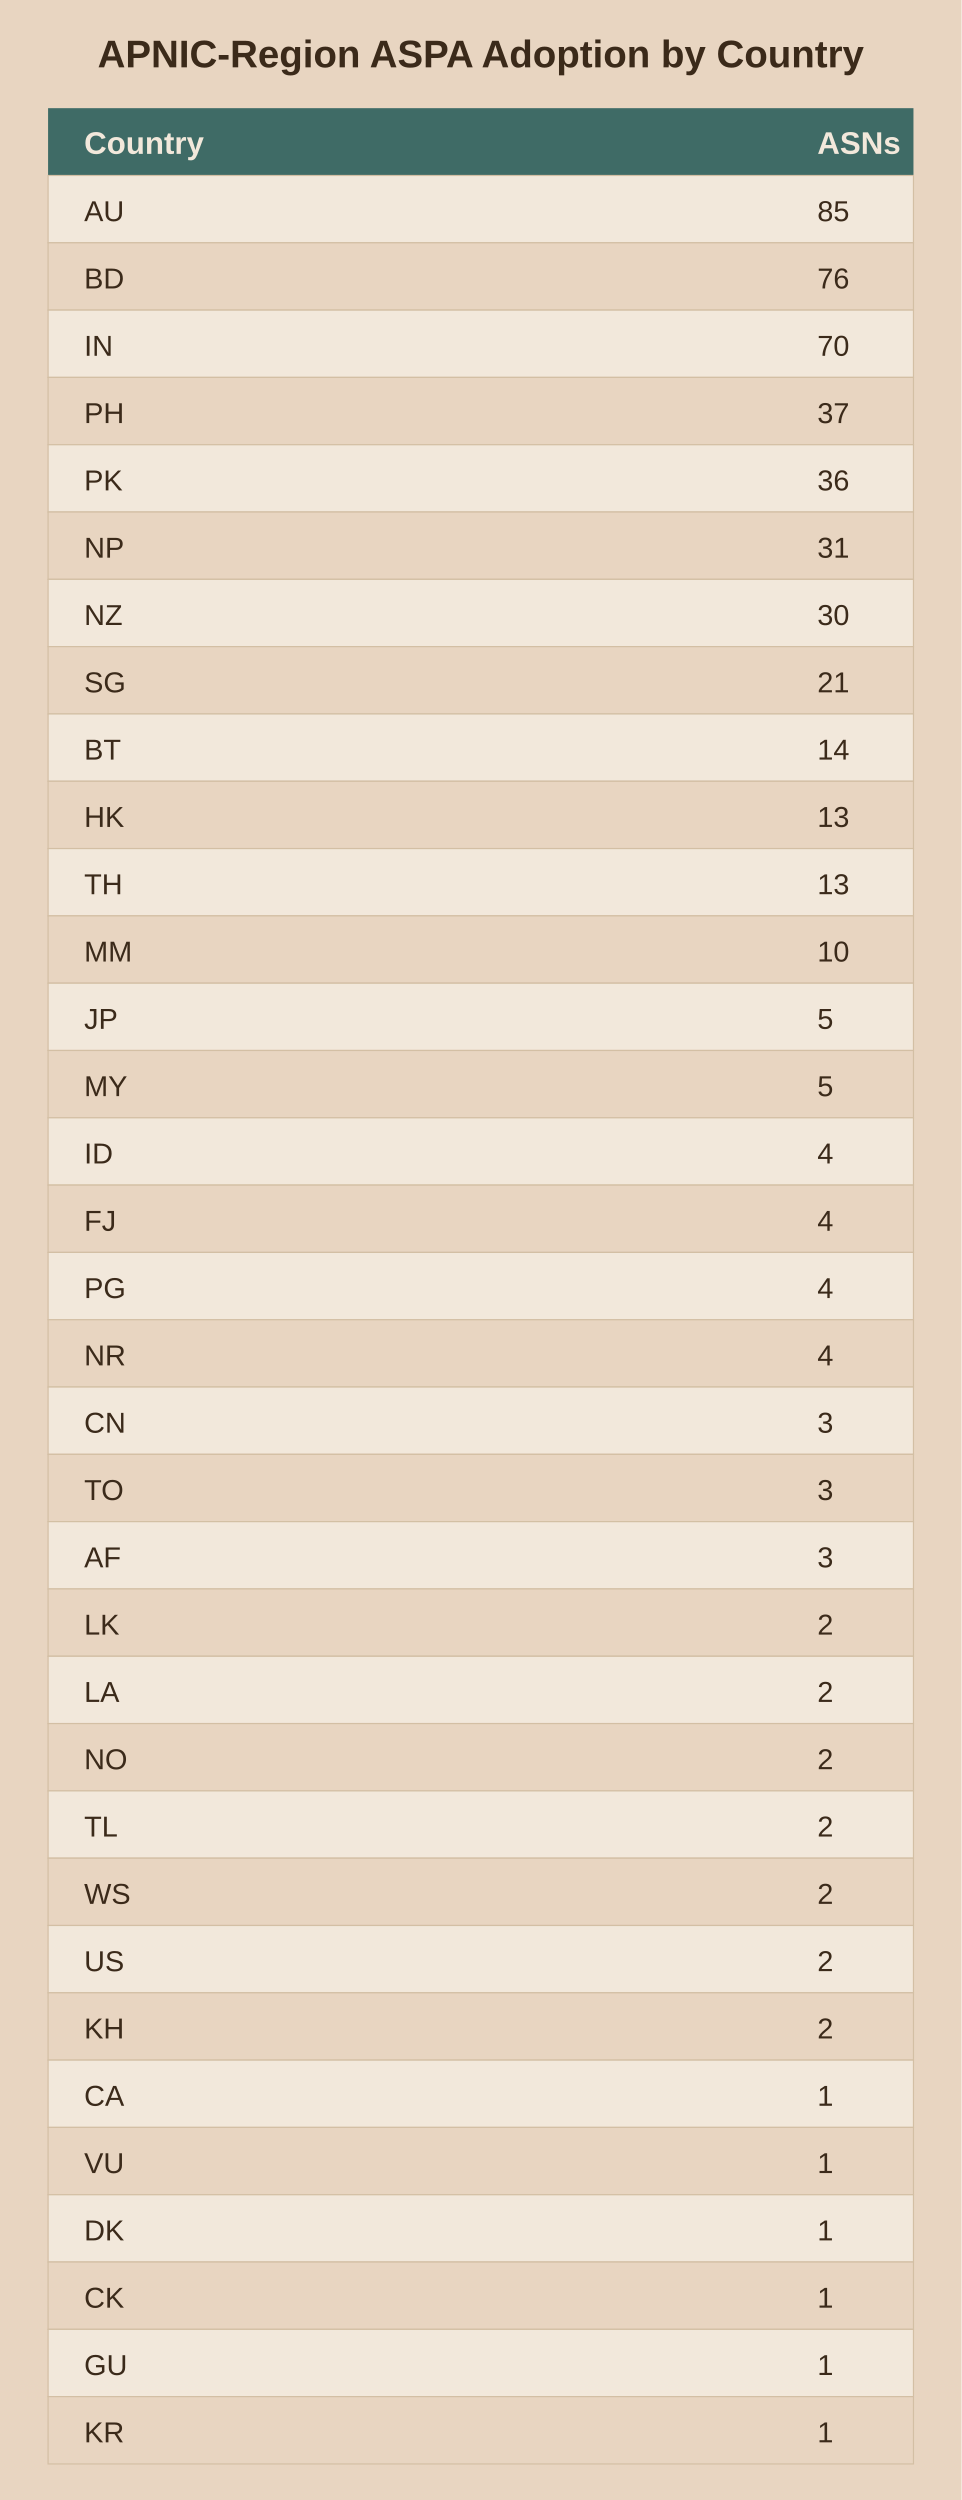
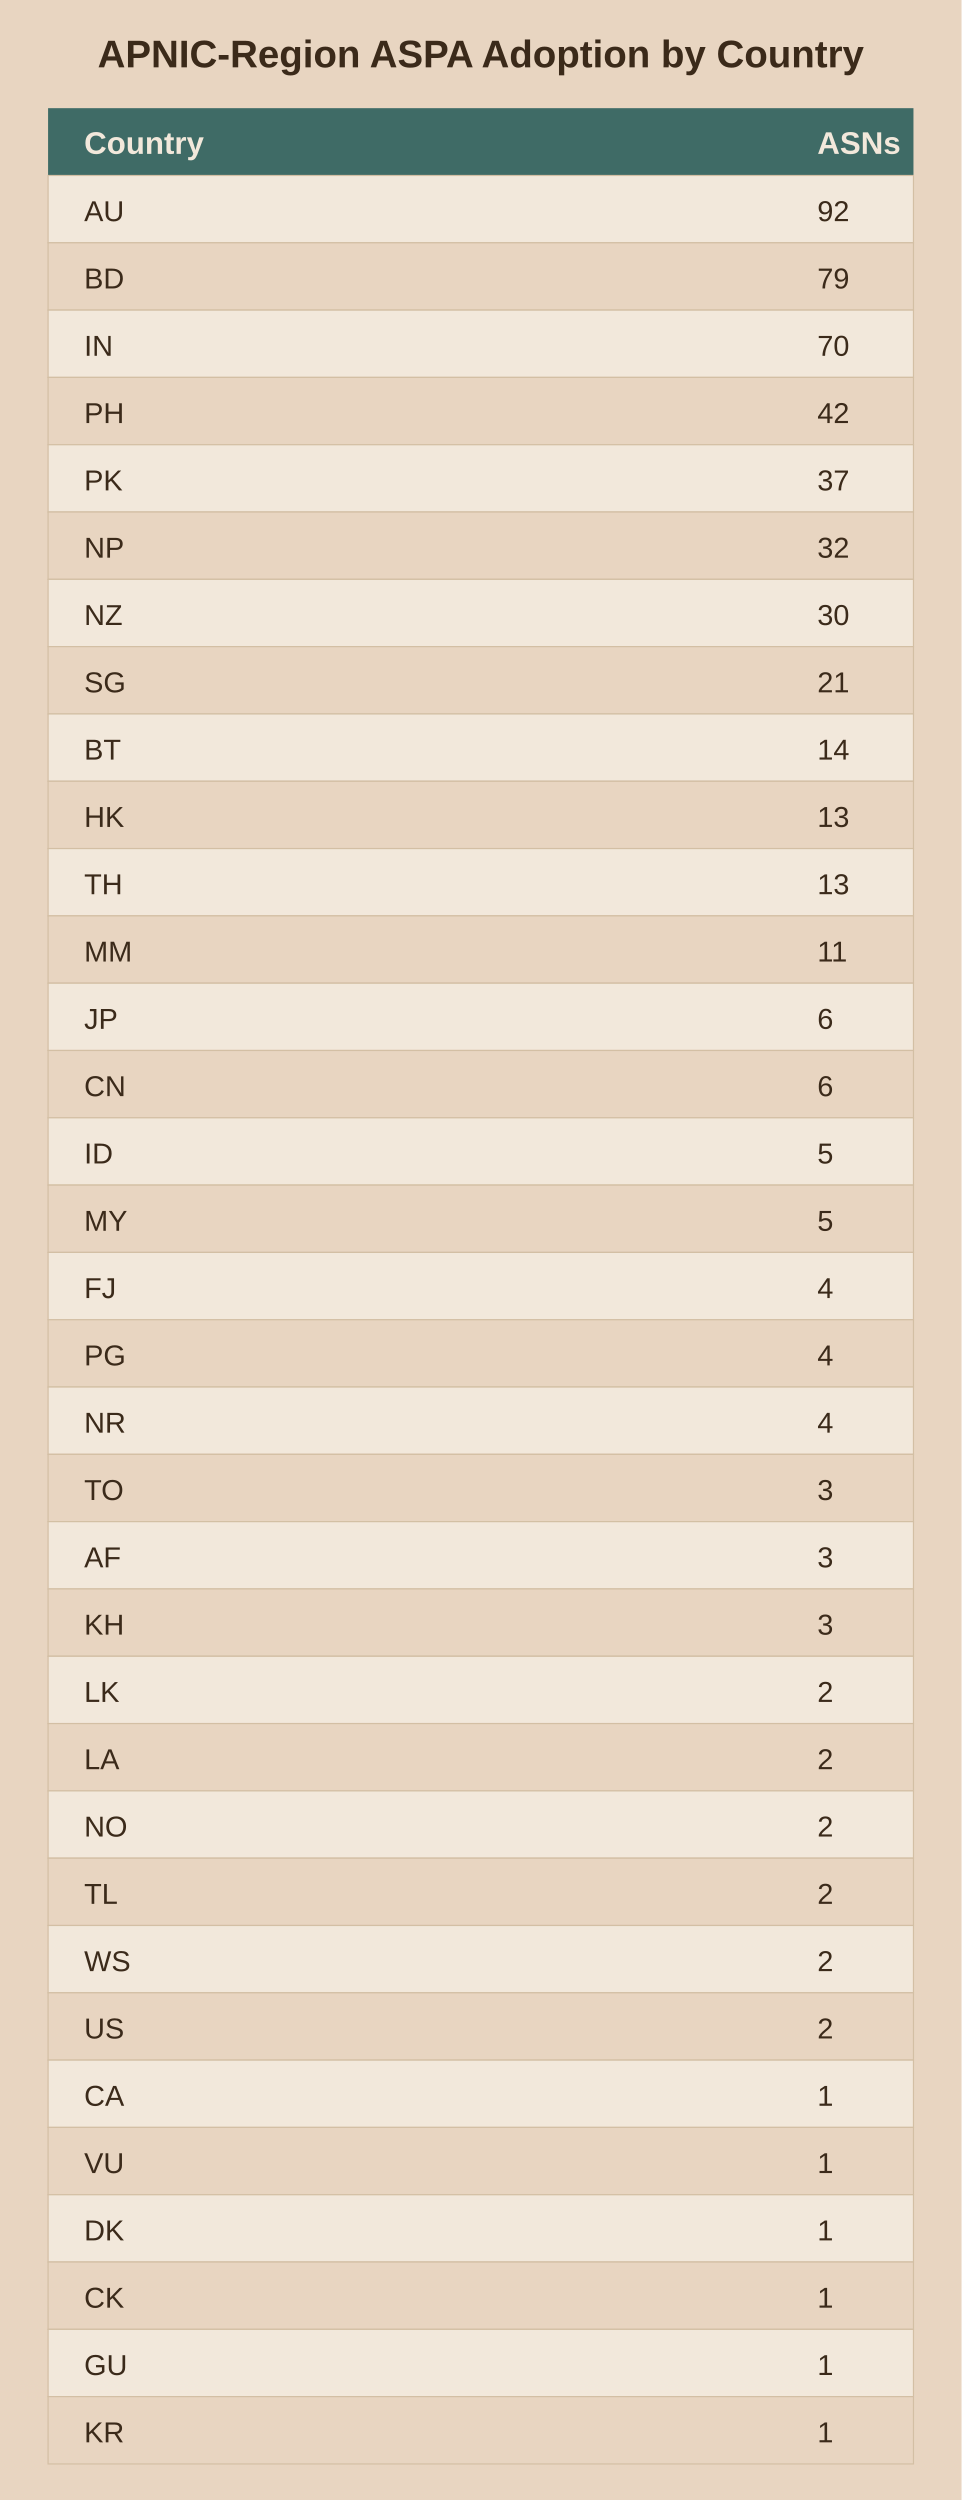
<svg xmlns="http://www.w3.org/2000/svg" viewBox="0 0 400 1040">
  <rect width="400" height="1040" fill="#e8d5c1" />
  <text x="200.0" y="28" text-anchor="middle" font-family="Arial" font-size="16" font-weight="bold" fill="#3b2a1a">APNIC-Region ASPA Adoption by Country</text>
  <rect x="20" y="45" width="360" height="28" fill="#3f6b66" />
  <text x="35" y="64" font-family="Arial" font-size="13" font-weight="bold" fill="#f2e8db">Country</text>
  <text x="340" y="64" font-family="Arial" font-size="13" font-weight="bold" fill="#f2e8db">ASNs</text>
  <rect x="20" y="73" width="360" height="28" fill="#f2e8db" stroke="#d3bfa4" stroke-width="0.5" />
  <text x="35" y="92" font-family="Arial" font-size="12" fill="#3b2a1a">AU</text>
-   <text x="340" y="92" font-family="Arial" font-size="12" fill="#3b2a1a">85</text>
+   <text x="340" y="92" font-family="Arial" font-size="12" fill="#3b2a1a">92</text>
  <rect x="20" y="101" width="360" height="28" fill="#e8d5c1" stroke="#d3bfa4" stroke-width="0.5" />
  <text x="35" y="120" font-family="Arial" font-size="12" fill="#3b2a1a">BD</text>
-   <text x="340" y="120" font-family="Arial" font-size="12" fill="#3b2a1a">76</text>
+   <text x="340" y="120" font-family="Arial" font-size="12" fill="#3b2a1a">79</text>
  <rect x="20" y="129" width="360" height="28" fill="#f2e8db" stroke="#d3bfa4" stroke-width="0.5" />
  <text x="35" y="148" font-family="Arial" font-size="12" fill="#3b2a1a">IN</text>
  <text x="340" y="148" font-family="Arial" font-size="12" fill="#3b2a1a">70</text>
  <rect x="20" y="157" width="360" height="28" fill="#e8d5c1" stroke="#d3bfa4" stroke-width="0.5" />
  <text x="35" y="176" font-family="Arial" font-size="12" fill="#3b2a1a">PH</text>
-   <text x="340" y="176" font-family="Arial" font-size="12" fill="#3b2a1a">37</text>
+   <text x="340" y="176" font-family="Arial" font-size="12" fill="#3b2a1a">42</text>
  <rect x="20" y="185" width="360" height="28" fill="#f2e8db" stroke="#d3bfa4" stroke-width="0.5" />
  <text x="35" y="204" font-family="Arial" font-size="12" fill="#3b2a1a">PK</text>
-   <text x="340" y="204" font-family="Arial" font-size="12" fill="#3b2a1a">36</text>
+   <text x="340" y="204" font-family="Arial" font-size="12" fill="#3b2a1a">37</text>
  <rect x="20" y="213" width="360" height="28" fill="#e8d5c1" stroke="#d3bfa4" stroke-width="0.5" />
  <text x="35" y="232" font-family="Arial" font-size="12" fill="#3b2a1a">NP</text>
-   <text x="340" y="232" font-family="Arial" font-size="12" fill="#3b2a1a">31</text>
+   <text x="340" y="232" font-family="Arial" font-size="12" fill="#3b2a1a">32</text>
  <rect x="20" y="241" width="360" height="28" fill="#f2e8db" stroke="#d3bfa4" stroke-width="0.5" />
  <text x="35" y="260" font-family="Arial" font-size="12" fill="#3b2a1a">NZ</text>
  <text x="340" y="260" font-family="Arial" font-size="12" fill="#3b2a1a">30</text>
  <rect x="20" y="269" width="360" height="28" fill="#e8d5c1" stroke="#d3bfa4" stroke-width="0.5" />
  <text x="35" y="288" font-family="Arial" font-size="12" fill="#3b2a1a">SG</text>
  <text x="340" y="288" font-family="Arial" font-size="12" fill="#3b2a1a">21</text>
  <rect x="20" y="297" width="360" height="28" fill="#f2e8db" stroke="#d3bfa4" stroke-width="0.5" />
  <text x="35" y="316" font-family="Arial" font-size="12" fill="#3b2a1a">BT</text>
  <text x="340" y="316" font-family="Arial" font-size="12" fill="#3b2a1a">14</text>
  <rect x="20" y="325" width="360" height="28" fill="#e8d5c1" stroke="#d3bfa4" stroke-width="0.5" />
  <text x="35" y="344" font-family="Arial" font-size="12" fill="#3b2a1a">HK</text>
  <text x="340" y="344" font-family="Arial" font-size="12" fill="#3b2a1a">13</text>
  <rect x="20" y="353" width="360" height="28" fill="#f2e8db" stroke="#d3bfa4" stroke-width="0.5" />
  <text x="35" y="372" font-family="Arial" font-size="12" fill="#3b2a1a">TH</text>
  <text x="340" y="372" font-family="Arial" font-size="12" fill="#3b2a1a">13</text>
  <rect x="20" y="381" width="360" height="28" fill="#e8d5c1" stroke="#d3bfa4" stroke-width="0.5" />
  <text x="35" y="400" font-family="Arial" font-size="12" fill="#3b2a1a">MM</text>
-   <text x="340" y="400" font-family="Arial" font-size="12" fill="#3b2a1a">10</text>
+   <text x="340" y="400" font-family="Arial" font-size="12" fill="#3b2a1a">11</text>
  <rect x="20" y="409" width="360" height="28" fill="#f2e8db" stroke="#d3bfa4" stroke-width="0.5" />
  <text x="35" y="428" font-family="Arial" font-size="12" fill="#3b2a1a">JP</text>
-   <text x="340" y="428" font-family="Arial" font-size="12" fill="#3b2a1a">5</text>
+   <text x="340" y="428" font-family="Arial" font-size="12" fill="#3b2a1a">6</text>
  <rect x="20" y="437" width="360" height="28" fill="#e8d5c1" stroke="#d3bfa4" stroke-width="0.5" />
-   <text x="35" y="456" font-family="Arial" font-size="12" fill="#3b2a1a">MY</text>
-   <text x="340" y="456" font-family="Arial" font-size="12" fill="#3b2a1a">5</text>
+   <text x="35" y="456" font-family="Arial" font-size="12" fill="#3b2a1a">CN</text>
+   <text x="340" y="456" font-family="Arial" font-size="12" fill="#3b2a1a">6</text>
  <rect x="20" y="465" width="360" height="28" fill="#f2e8db" stroke="#d3bfa4" stroke-width="0.5" />
  <text x="35" y="484" font-family="Arial" font-size="12" fill="#3b2a1a">ID</text>
-   <text x="340" y="484" font-family="Arial" font-size="12" fill="#3b2a1a">4</text>
+   <text x="340" y="484" font-family="Arial" font-size="12" fill="#3b2a1a">5</text>
  <rect x="20" y="493" width="360" height="28" fill="#e8d5c1" stroke="#d3bfa4" stroke-width="0.5" />
-   <text x="35" y="512" font-family="Arial" font-size="12" fill="#3b2a1a">FJ</text>
-   <text x="340" y="512" font-family="Arial" font-size="12" fill="#3b2a1a">4</text>
+   <text x="35" y="512" font-family="Arial" font-size="12" fill="#3b2a1a">MY</text>
+   <text x="340" y="512" font-family="Arial" font-size="12" fill="#3b2a1a">5</text>
  <rect x="20" y="521" width="360" height="28" fill="#f2e8db" stroke="#d3bfa4" stroke-width="0.5" />
-   <text x="35" y="540" font-family="Arial" font-size="12" fill="#3b2a1a">PG</text>
+   <text x="35" y="540" font-family="Arial" font-size="12" fill="#3b2a1a">FJ</text>
  <text x="340" y="540" font-family="Arial" font-size="12" fill="#3b2a1a">4</text>
  <rect x="20" y="549" width="360" height="28" fill="#e8d5c1" stroke="#d3bfa4" stroke-width="0.5" />
-   <text x="35" y="568" font-family="Arial" font-size="12" fill="#3b2a1a">NR</text>
+   <text x="35" y="568" font-family="Arial" font-size="12" fill="#3b2a1a">PG</text>
  <text x="340" y="568" font-family="Arial" font-size="12" fill="#3b2a1a">4</text>
  <rect x="20" y="577" width="360" height="28" fill="#f2e8db" stroke="#d3bfa4" stroke-width="0.5" />
-   <text x="35" y="596" font-family="Arial" font-size="12" fill="#3b2a1a">CN</text>
-   <text x="340" y="596" font-family="Arial" font-size="12" fill="#3b2a1a">3</text>
+   <text x="35" y="596" font-family="Arial" font-size="12" fill="#3b2a1a">NR</text>
+   <text x="340" y="596" font-family="Arial" font-size="12" fill="#3b2a1a">4</text>
  <rect x="20" y="605" width="360" height="28" fill="#e8d5c1" stroke="#d3bfa4" stroke-width="0.5" />
  <text x="35" y="624" font-family="Arial" font-size="12" fill="#3b2a1a">TO</text>
  <text x="340" y="624" font-family="Arial" font-size="12" fill="#3b2a1a">3</text>
  <rect x="20" y="633" width="360" height="28" fill="#f2e8db" stroke="#d3bfa4" stroke-width="0.5" />
  <text x="35" y="652" font-family="Arial" font-size="12" fill="#3b2a1a">AF</text>
  <text x="340" y="652" font-family="Arial" font-size="12" fill="#3b2a1a">3</text>
  <rect x="20" y="661" width="360" height="28" fill="#e8d5c1" stroke="#d3bfa4" stroke-width="0.5" />
-   <text x="35" y="680" font-family="Arial" font-size="12" fill="#3b2a1a">LK</text>
-   <text x="340" y="680" font-family="Arial" font-size="12" fill="#3b2a1a">2</text>
+   <text x="35" y="680" font-family="Arial" font-size="12" fill="#3b2a1a">KH</text>
+   <text x="340" y="680" font-family="Arial" font-size="12" fill="#3b2a1a">3</text>
  <rect x="20" y="689" width="360" height="28" fill="#f2e8db" stroke="#d3bfa4" stroke-width="0.5" />
-   <text x="35" y="708" font-family="Arial" font-size="12" fill="#3b2a1a">LA</text>
+   <text x="35" y="708" font-family="Arial" font-size="12" fill="#3b2a1a">LK</text>
  <text x="340" y="708" font-family="Arial" font-size="12" fill="#3b2a1a">2</text>
  <rect x="20" y="717" width="360" height="28" fill="#e8d5c1" stroke="#d3bfa4" stroke-width="0.5" />
-   <text x="35" y="736" font-family="Arial" font-size="12" fill="#3b2a1a">NO</text>
+   <text x="35" y="736" font-family="Arial" font-size="12" fill="#3b2a1a">LA</text>
  <text x="340" y="736" font-family="Arial" font-size="12" fill="#3b2a1a">2</text>
  <rect x="20" y="745" width="360" height="28" fill="#f2e8db" stroke="#d3bfa4" stroke-width="0.5" />
-   <text x="35" y="764" font-family="Arial" font-size="12" fill="#3b2a1a">TL</text>
+   <text x="35" y="764" font-family="Arial" font-size="12" fill="#3b2a1a">NO</text>
  <text x="340" y="764" font-family="Arial" font-size="12" fill="#3b2a1a">2</text>
  <rect x="20" y="773" width="360" height="28" fill="#e8d5c1" stroke="#d3bfa4" stroke-width="0.5" />
-   <text x="35" y="792" font-family="Arial" font-size="12" fill="#3b2a1a">WS</text>
+   <text x="35" y="792" font-family="Arial" font-size="12" fill="#3b2a1a">TL</text>
  <text x="340" y="792" font-family="Arial" font-size="12" fill="#3b2a1a">2</text>
  <rect x="20" y="801" width="360" height="28" fill="#f2e8db" stroke="#d3bfa4" stroke-width="0.5" />
-   <text x="35" y="820" font-family="Arial" font-size="12" fill="#3b2a1a">US</text>
+   <text x="35" y="820" font-family="Arial" font-size="12" fill="#3b2a1a">WS</text>
  <text x="340" y="820" font-family="Arial" font-size="12" fill="#3b2a1a">2</text>
  <rect x="20" y="829" width="360" height="28" fill="#e8d5c1" stroke="#d3bfa4" stroke-width="0.5" />
-   <text x="35" y="848" font-family="Arial" font-size="12" fill="#3b2a1a">KH</text>
+   <text x="35" y="848" font-family="Arial" font-size="12" fill="#3b2a1a">US</text>
  <text x="340" y="848" font-family="Arial" font-size="12" fill="#3b2a1a">2</text>
  <rect x="20" y="857" width="360" height="28" fill="#f2e8db" stroke="#d3bfa4" stroke-width="0.5" />
  <text x="35" y="876" font-family="Arial" font-size="12" fill="#3b2a1a">CA</text>
  <text x="340" y="876" font-family="Arial" font-size="12" fill="#3b2a1a">1</text>
  <rect x="20" y="885" width="360" height="28" fill="#e8d5c1" stroke="#d3bfa4" stroke-width="0.5" />
  <text x="35" y="904" font-family="Arial" font-size="12" fill="#3b2a1a">VU</text>
  <text x="340" y="904" font-family="Arial" font-size="12" fill="#3b2a1a">1</text>
  <rect x="20" y="913" width="360" height="28" fill="#f2e8db" stroke="#d3bfa4" stroke-width="0.5" />
  <text x="35" y="932" font-family="Arial" font-size="12" fill="#3b2a1a">DK</text>
  <text x="340" y="932" font-family="Arial" font-size="12" fill="#3b2a1a">1</text>
  <rect x="20" y="941" width="360" height="28" fill="#e8d5c1" stroke="#d3bfa4" stroke-width="0.5" />
  <text x="35" y="960" font-family="Arial" font-size="12" fill="#3b2a1a">CK</text>
  <text x="340" y="960" font-family="Arial" font-size="12" fill="#3b2a1a">1</text>
  <rect x="20" y="969" width="360" height="28" fill="#f2e8db" stroke="#d3bfa4" stroke-width="0.5" />
  <text x="35" y="988" font-family="Arial" font-size="12" fill="#3b2a1a">GU</text>
  <text x="340" y="988" font-family="Arial" font-size="12" fill="#3b2a1a">1</text>
  <rect x="20" y="997" width="360" height="28" fill="#e8d5c1" stroke="#d3bfa4" stroke-width="0.5" />
  <text x="35" y="1016" font-family="Arial" font-size="12" fill="#3b2a1a">KR</text>
  <text x="340" y="1016" font-family="Arial" font-size="12" fill="#3b2a1a">1</text>
</svg>
